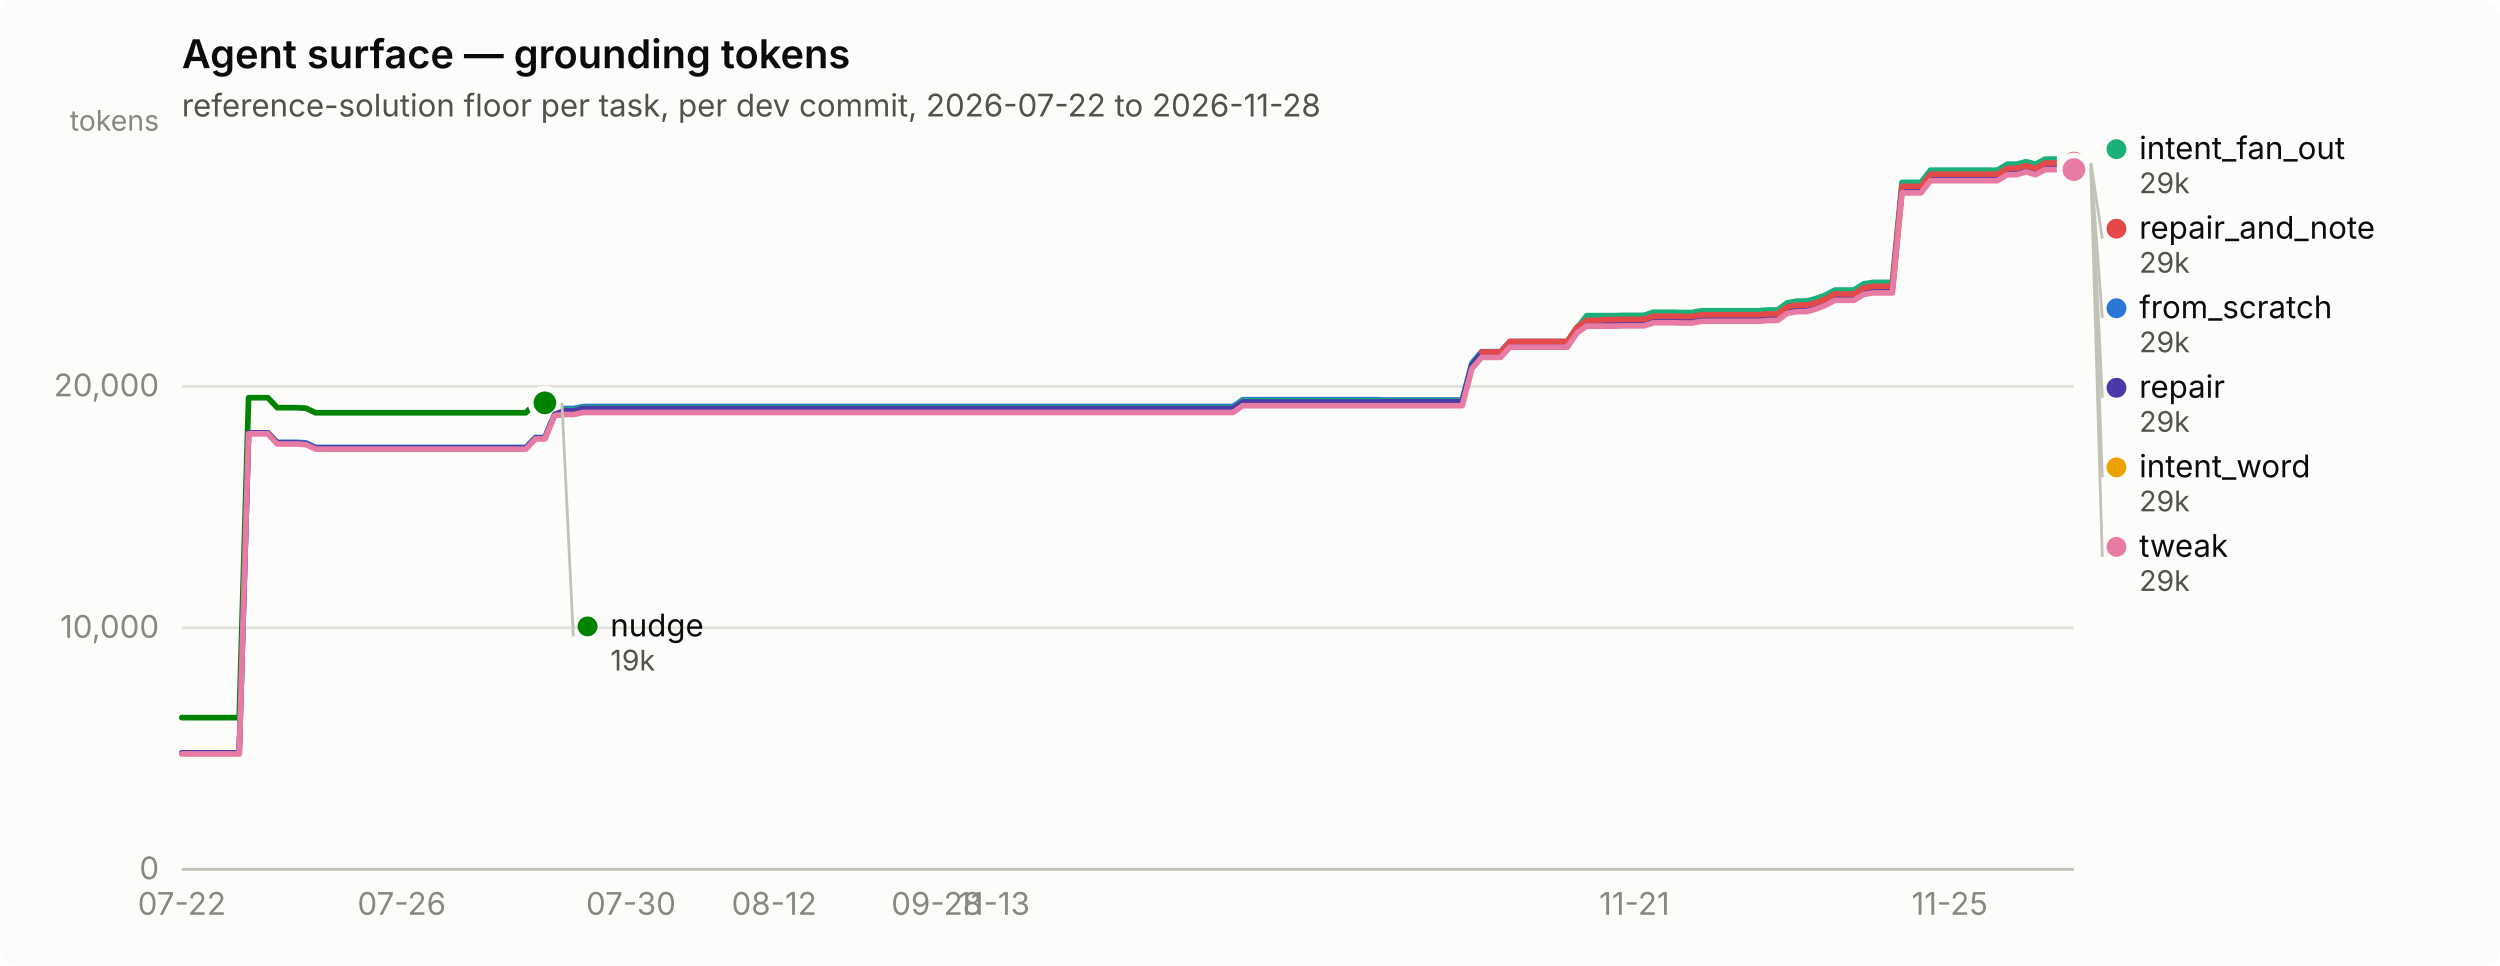
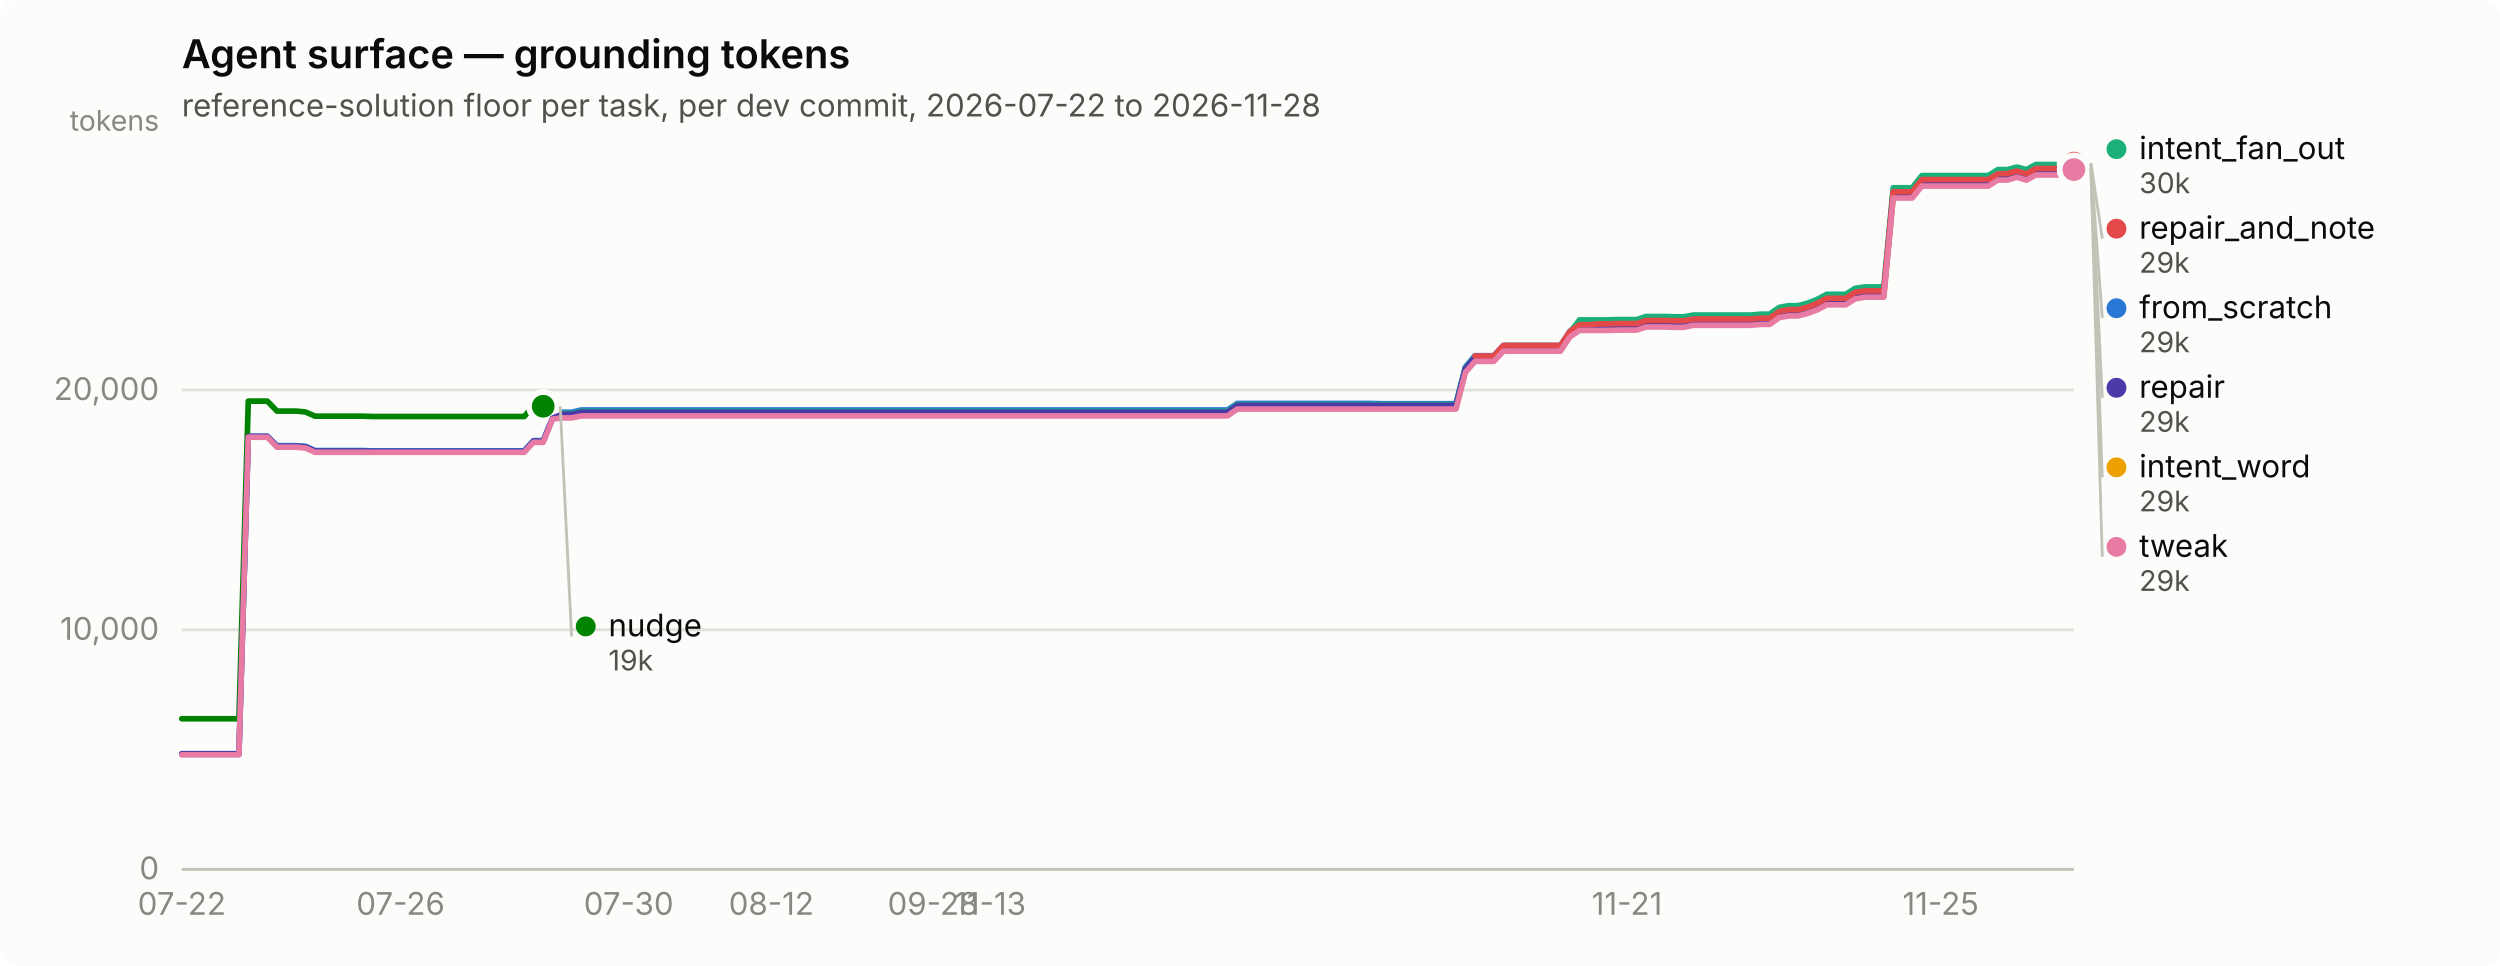
<svg xmlns="http://www.w3.org/2000/svg" width="880" height="340" viewBox="0 0 880 340" role="img" aria-label="Agent surface — grounding tokens">
  <rect width="880" height="340" rx="6" fill="#fcfcfb" />
  <text x="64" y="24" font-family="system-ui, -apple-system, &quot;Segoe UI&quot;, sans-serif" font-size="14" font-weight="600" fill="#0b0b0b">Agent surface — grounding tokens</text>
  <text x="64" y="41" font-family="system-ui, -apple-system, &quot;Segoe UI&quot;, sans-serif" font-size="11" fill="#52514e">reference-solution floor per task, per dev commit, 2026-07-22 to 2026-11-28</text>
  <line x1="64" y1="306.0" x2="730" y2="306.0" stroke="#e1e0d9" stroke-width="1" />
  <text x="56" y="309.5" text-anchor="end" font-family="system-ui, -apple-system, &quot;Segoe UI&quot;, sans-serif" font-size="11" style="font-variant-numeric: tabular-nums" fill="#898781">0</text>
-   <line x1="64" y1="221.0" x2="730" y2="221.0" stroke="#e1e0d9" stroke-width="1" />
-   <text x="56" y="224.5" text-anchor="end" font-family="system-ui, -apple-system, &quot;Segoe UI&quot;, sans-serif" font-size="11" style="font-variant-numeric: tabular-nums" fill="#898781">10,000</text>
-   <line x1="64" y1="136.0" x2="730" y2="136.0" stroke="#e1e0d9" stroke-width="1" />
-   <text x="56" y="139.5" text-anchor="end" font-family="system-ui, -apple-system, &quot;Segoe UI&quot;, sans-serif" font-size="11" style="font-variant-numeric: tabular-nums" fill="#898781">20,000</text>
+   <line x1="64" y1="221.7" x2="730" y2="221.7" stroke="#e1e0d9" stroke-width="1" />
+   <text x="56" y="225.2" text-anchor="end" font-family="system-ui, -apple-system, &quot;Segoe UI&quot;, sans-serif" font-size="11" style="font-variant-numeric: tabular-nums" fill="#898781">10,000</text>
+   <line x1="64" y1="137.3" x2="730" y2="137.3" stroke="#e1e0d9" stroke-width="1" />
+   <text x="56" y="140.8" text-anchor="end" font-family="system-ui, -apple-system, &quot;Segoe UI&quot;, sans-serif" font-size="11" style="font-variant-numeric: tabular-nums" fill="#898781">20,000</text>
  <text x="56" y="46" text-anchor="end" font-family="system-ui, -apple-system, &quot;Segoe UI&quot;, sans-serif" font-size="10" fill="#898781">tokens</text>
  <line x1="64" y1="306" x2="730" y2="306" stroke="#c3c2b7" stroke-width="1" />
  <text x="64.0" y="322" text-anchor="middle" font-family="system-ui, -apple-system, &quot;Segoe UI&quot;, sans-serif" font-size="11" style="font-variant-numeric: tabular-nums" fill="#898781">07-22</text>
-   <text x="141.4" y="322" text-anchor="middle" font-family="system-ui, -apple-system, &quot;Segoe UI&quot;, sans-serif" font-size="11" style="font-variant-numeric: tabular-nums" fill="#898781">07-26</text>
-   <text x="222.1" y="322" text-anchor="middle" font-family="system-ui, -apple-system, &quot;Segoe UI&quot;, sans-serif" font-size="11" style="font-variant-numeric: tabular-nums" fill="#898781">07-30</text>
-   <text x="272.5" y="322" text-anchor="middle" font-family="system-ui, -apple-system, &quot;Segoe UI&quot;, sans-serif" font-size="11" style="font-variant-numeric: tabular-nums" fill="#898781">08-12</text>
-   <text x="329.7" y="322" text-anchor="middle" font-family="system-ui, -apple-system, &quot;Segoe UI&quot;, sans-serif" font-size="11" style="font-variant-numeric: tabular-nums" fill="#898781">09-28</text>
-   <text x="349.9" y="322" text-anchor="middle" font-family="system-ui, -apple-system, &quot;Segoe UI&quot;, sans-serif" font-size="11" style="font-variant-numeric: tabular-nums" fill="#898781">11-13</text>
-   <text x="575.3" y="322" text-anchor="middle" font-family="system-ui, -apple-system, &quot;Segoe UI&quot;, sans-serif" font-size="11" style="font-variant-numeric: tabular-nums" fill="#898781">11-21</text>
-   <text x="686.3" y="322" text-anchor="middle" font-family="system-ui, -apple-system, &quot;Segoe UI&quot;, sans-serif" font-size="11" style="font-variant-numeric: tabular-nums" fill="#898781">11-25</text>
-   <path d="M64.0,265.1 L67.4,265.1 L70.7,265.1 L74.1,265.1 L77.5,265.1 L80.8,265.1 L84.2,265.1 L87.5,152.4 L90.9,152.4 L94.3,152.4 L97.6,155.7 L101.0,155.7 L104.4,155.7 L107.7,155.9 L111.1,157.5 L114.5,157.5 L117.8,157.5 L121.2,157.5 L124.5,157.5 L127.9,157.5 L131.3,157.5 L134.6,157.5 L138.0,157.5 L141.4,157.5 L144.7,157.5 L148.1,157.5 L151.5,157.5 L154.8,157.5 L158.2,157.5 L161.5,157.5 L164.9,157.5 L168.3,157.5 L171.6,157.5 L175.0,157.5 L178.4,157.5 L181.7,157.5 L185.1,157.5 L188.5,154.0 L191.8,154.0 L195.2,145.7 L198.5,143.8 L201.9,143.8 L205.3,143.1 L208.6,143.1 L212.0,143.1 L215.4,143.1 L218.7,143.1 L222.1,143.1 L225.5,143.1 L228.8,143.1 L232.2,143.1 L235.5,143.1 L238.9,143.1 L242.3,143.1 L245.6,143.1 L249.0,143.1 L252.4,143.1 L255.7,143.1 L259.1,143.1 L262.5,143.1 L265.8,143.1 L269.2,143.1 L272.5,143.1 L275.9,143.1 L279.3,143.1 L282.6,143.1 L286.0,143.1 L289.4,143.1 L292.7,143.1 L296.1,143.1 L299.5,143.1 L302.8,143.1 L306.2,143.1 L309.5,143.1 L312.9,143.1 L316.3,143.1 L319.6,143.1 L323.0,143.1 L326.4,143.1 L329.7,143.1 L333.1,143.1 L336.5,143.1 L339.8,143.1 L343.2,143.1 L346.5,143.1 L349.9,143.1 L353.3,143.1 L356.6,143.1 L360.0,143.1 L363.4,143.1 L366.7,143.1 L370.1,143.1 L373.5,143.1 L376.8,143.1 L380.2,143.1 L383.5,143.1 L386.9,143.1 L390.3,143.1 L393.6,143.1 L397.0,143.1 L400.4,143.1 L403.7,143.1 L407.1,143.1 L410.5,143.1 L413.8,143.1 L417.2,143.1 L420.5,143.1 L423.9,143.1 L427.3,143.1 L430.6,143.1 L434.0,143.1 L437.4,140.7 L440.7,140.7 L444.1,140.7 L447.5,140.7 L450.8,140.7 L454.2,140.7 L457.5,140.7 L460.9,140.7 L464.3,140.7 L467.6,140.7 L471.0,140.7 L474.4,140.7 L477.7,140.7 L481.1,140.7 L484.5,140.7 L487.8,140.8 L491.2,140.8 L494.5,140.8 L497.9,140.8 L501.3,140.8 L504.6,140.8 L508.0,140.8 L511.4,140.8 L514.7,140.8 L518.1,127.8 L521.5,123.8 L524.8,123.8 L528.2,123.8 L531.5,120.2 L534.9,120.2 L538.3,120.2 L541.6,120.2 L545.0,120.2 L548.4,120.2 L551.7,120.2 L555.1,115.2 L558.5,112.9 L561.8,112.9 L565.2,112.9 L568.5,112.9 L571.9,112.9 L575.3,112.9 L578.6,112.9 L582.0,111.8 L585.4,111.8 L588.7,111.8 L592.1,111.9 L595.5,111.9 L598.8,111.2 L602.2,111.2 L605.5,111.2 L608.9,111.2 L612.3,111.2 L615.6,111.2 L619.0,111.2 L622.4,110.9 L625.7,110.9 L629.1,108.5 L632.5,107.9 L635.8,107.9 L639.2,107.0 L642.5,105.7 L645.9,103.9 L649.3,103.9 L652.6,103.9 L656.0,101.8 L659.4,101.2 L662.7,101.2 L666.1,101.2 L669.5,66.1 L672.8,66.1 L676.2,66.1 L679.5,61.8 L682.9,61.8 L686.3,61.8 L689.6,61.8 L693.0,61.8 L696.4,61.8 L699.7,61.8 L703.1,61.8 L706.5,59.7 L709.8,59.7 L713.2,58.7 L716.5,59.7 L719.9,57.9 L723.3,57.9 L726.6,57.9 L730.0,57.9" fill="none" stroke="#2a78d6" stroke-width="2" stroke-linejoin="round" stroke-linecap="round" />
-   <circle cx="730.0" cy="57.9" r="6" fill="#fcfcfb" />
-   <circle cx="730.0" cy="57.9" r="4" fill="#2a78d6" />
-   <path d="M195.2,144.3 L198.5,144.3 L201.9,144.3 L205.3,143.5 L208.6,143.5 L212.0,143.5 L215.4,143.5 L218.7,143.5 L222.1,143.5 L225.5,143.5 L228.8,143.5 L232.2,143.5 L235.5,143.5 L238.9,143.5 L242.3,143.5 L245.6,143.5 L249.0,143.5 L252.4,143.5 L255.7,143.5 L259.1,143.5 L262.5,143.5 L265.8,143.5 L269.2,143.5 L272.5,143.5 L275.9,143.5 L279.3,143.5 L282.6,143.5 L286.0,143.5 L289.4,143.5 L292.7,143.5 L296.1,143.5 L299.5,143.5 L302.8,143.5 L306.2,143.5 L309.5,143.5 L312.9,143.5 L316.3,143.5 L319.6,143.5 L323.0,143.5 L326.4,143.5 L329.7,143.5 L333.1,143.5 L336.5,143.5 L339.8,143.5 L343.2,143.5 L346.5,143.5 L349.9,143.5 L353.3,143.5 L356.6,143.5 L360.0,143.5 L363.4,143.5 L366.7,143.5 L370.1,143.5 L373.5,143.5 L376.8,143.5 L380.2,143.5 L383.5,143.5 L386.9,143.5 L390.3,143.5 L393.6,143.5 L397.0,143.5 L400.4,143.5 L403.7,143.5 L407.1,143.5 L410.5,143.5 L413.8,143.5 L417.2,143.5 L420.5,143.5 L423.9,143.5 L427.3,143.5 L430.6,143.5 L434.0,143.5 L437.4,141.1 L440.7,141.1 L444.1,141.1 L447.5,141.1 L450.8,141.1 L454.2,141.1 L457.5,141.1 L460.9,141.1 L464.3,141.1 L467.6,141.1 L471.0,141.1 L474.4,141.1 L477.7,141.1 L481.1,141.1 L484.5,141.1 L487.8,141.1 L491.2,141.1 L494.5,141.1 L497.9,141.1 L501.3,141.1 L504.6,141.1 L508.0,141.1 L511.4,141.1 L514.7,141.1 L518.1,128.2 L521.5,124.2 L524.8,124.2 L528.2,124.2 L531.5,120.5 L534.9,120.5 L538.3,120.5 L541.6,120.5 L545.0,120.5 L548.4,120.5 L551.7,120.5 L555.1,115.5 L558.5,111.1 L561.8,111.1 L565.2,111.1 L568.5,111.1 L571.9,111.0 L575.3,111.0 L578.6,111.0 L582.0,109.9 L585.4,109.9 L588.7,109.9 L592.1,110.0 L595.5,110.0 L598.8,109.4 L602.2,109.4 L605.5,109.4 L608.9,109.4 L612.3,109.4 L615.6,109.4 L619.0,109.4 L622.4,109.1 L625.7,109.1 L629.1,106.6 L632.5,106.0 L635.8,106.0 L639.2,105.1 L642.5,103.9 L645.9,102.1 L649.3,102.1 L652.6,102.1 L656.0,99.9 L659.4,99.4 L662.7,99.4 L666.1,99.4 L669.5,64.2 L672.8,64.2 L676.2,64.2 L679.5,59.9 L682.9,59.9 L686.3,59.9 L689.6,59.9 L693.0,59.9 L696.4,59.9 L699.7,59.9 L703.1,59.9 L706.5,57.8 L709.8,57.8 L713.2,56.9 L716.5,57.8 L719.9,56.0 L723.3,56.0 L726.6,56.0 L730.0,56.0" fill="none" stroke="#1baf7a" stroke-width="2" stroke-linejoin="round" stroke-linecap="round" />
+   <text x="141.0" y="322" text-anchor="middle" font-family="system-ui, -apple-system, &quot;Segoe UI&quot;, sans-serif" font-size="11" style="font-variant-numeric: tabular-nums" fill="#898781">07-26</text>
+   <text x="221.3" y="322" text-anchor="middle" font-family="system-ui, -apple-system, &quot;Segoe UI&quot;, sans-serif" font-size="11" style="font-variant-numeric: tabular-nums" fill="#898781">07-30</text>
+   <text x="271.5" y="322" text-anchor="middle" font-family="system-ui, -apple-system, &quot;Segoe UI&quot;, sans-serif" font-size="11" style="font-variant-numeric: tabular-nums" fill="#898781">08-12</text>
+   <text x="328.4" y="322" text-anchor="middle" font-family="system-ui, -apple-system, &quot;Segoe UI&quot;, sans-serif" font-size="11" style="font-variant-numeric: tabular-nums" fill="#898781">09-28</text>
+   <text x="348.5" y="322" text-anchor="middle" font-family="system-ui, -apple-system, &quot;Segoe UI&quot;, sans-serif" font-size="11" style="font-variant-numeric: tabular-nums" fill="#898781">11-13</text>
+   <text x="572.7" y="322" text-anchor="middle" font-family="system-ui, -apple-system, &quot;Segoe UI&quot;, sans-serif" font-size="11" style="font-variant-numeric: tabular-nums" fill="#898781">11-21</text>
+   <text x="683.1" y="322" text-anchor="middle" font-family="system-ui, -apple-system, &quot;Segoe UI&quot;, sans-serif" font-size="11" style="font-variant-numeric: tabular-nums" fill="#898781">11-25</text>
+   <path d="M64.0,265.4 L67.3,265.4 L70.7,265.4 L74.0,265.4 L77.4,265.4 L80.7,265.4 L84.1,265.4 L87.4,153.6 L90.8,153.6 L94.1,153.6 L97.5,156.9 L100.8,156.9 L104.2,156.9 L107.5,157.1 L110.9,158.6 L114.2,158.6 L117.5,158.6 L120.9,158.6 L124.2,158.6 L127.6,158.6 L130.9,158.7 L134.3,158.7 L137.6,158.7 L141.0,158.7 L144.3,158.7 L147.7,158.7 L151.0,158.7 L154.4,158.7 L157.7,158.7 L161.1,158.7 L164.4,158.7 L167.7,158.7 L171.1,158.7 L174.4,158.7 L177.8,158.7 L181.1,158.7 L184.5,158.7 L187.8,155.1 L191.2,155.1 L194.5,147.0 L197.9,145.1 L201.2,145.1 L204.6,144.3 L207.9,144.3 L211.3,144.3 L214.6,144.3 L217.9,144.3 L221.3,144.3 L224.6,144.3 L228.0,144.3 L231.3,144.3 L234.7,144.3 L238.0,144.3 L241.4,144.3 L244.7,144.3 L248.1,144.3 L251.4,144.3 L254.8,144.3 L258.1,144.3 L261.5,144.3 L264.8,144.3 L268.2,144.3 L271.5,144.3 L274.8,144.3 L278.2,144.3 L281.5,144.3 L284.9,144.3 L288.2,144.3 L291.6,144.3 L294.9,144.3 L298.3,144.3 L301.6,144.3 L305.0,144.3 L308.3,144.3 L311.7,144.3 L315.0,144.3 L318.4,144.3 L321.7,144.3 L325.0,144.3 L328.4,144.3 L331.7,144.3 L335.1,144.3 L338.4,144.3 L341.8,144.3 L345.1,144.3 L348.5,144.3 L351.8,144.3 L355.2,144.3 L358.5,144.3 L361.9,144.3 L365.2,144.3 L368.6,144.3 L371.9,144.3 L375.2,144.3 L378.6,144.3 L381.9,144.3 L385.3,144.3 L388.6,144.3 L392.0,144.3 L395.3,144.3 L398.7,144.3 L402.0,144.3 L405.4,144.3 L408.7,144.3 L412.1,144.3 L415.4,144.3 L418.8,144.3 L422.1,144.3 L425.4,144.3 L428.8,144.3 L432.1,144.3 L435.5,142.0 L438.8,142.0 L442.2,142.0 L445.5,142.0 L448.9,142.0 L452.2,142.0 L455.6,142.0 L458.9,142.0 L462.3,142.0 L465.6,142.0 L469.0,142.0 L472.3,142.0 L475.6,142.0 L479.0,142.0 L482.3,142.0 L485.7,142.1 L489.0,142.1 L492.4,142.1 L495.7,142.1 L499.1,142.1 L502.4,142.1 L505.8,142.1 L509.1,142.1 L512.5,142.1 L515.8,129.2 L519.2,125.2 L522.5,125.2 L525.8,125.2 L529.2,121.6 L532.5,121.6 L535.9,121.6 L539.2,121.6 L542.6,121.6 L545.9,121.6 L549.3,121.6 L552.6,116.6 L556.0,114.4 L559.3,114.4 L562.7,114.4 L566.0,114.4 L569.4,114.3 L572.7,114.3 L576.1,114.3 L579.4,113.3 L582.7,113.3 L586.1,113.3 L589.4,113.4 L592.8,113.4 L596.1,112.7 L599.5,112.7 L602.8,112.7 L606.2,112.7 L609.5,112.7 L612.9,112.7 L616.2,112.7 L619.6,112.4 L622.9,112.4 L626.3,110.0 L629.6,109.4 L632.9,109.4 L636.3,108.5 L639.6,107.3 L643.0,105.5 L646.3,105.5 L649.7,105.5 L653.0,103.3 L656.4,102.8 L659.7,102.8 L663.1,102.8 L666.4,67.9 L669.8,67.9 L673.1,67.9 L676.5,63.6 L679.8,63.6 L683.1,63.6 L686.5,63.6 L689.8,63.6 L693.2,63.6 L696.5,63.6 L699.9,63.6 L703.2,61.6 L706.6,61.6 L709.9,60.6 L713.3,61.6 L716.6,59.8 L720.0,59.8 L723.3,59.8 L726.7,59.8 L730.0,57.8" fill="none" stroke="#2a78d6" stroke-width="2" stroke-linejoin="round" stroke-linecap="round" />
+   <circle cx="730.0" cy="57.8" r="6" fill="#fcfcfb" />
+   <circle cx="730.0" cy="57.8" r="4" fill="#2a78d6" />
+   <path d="M194.5,145.5 L197.9,145.5 L201.2,145.5 L204.6,144.8 L207.9,144.8 L211.3,144.8 L214.6,144.8 L217.9,144.8 L221.3,144.8 L224.6,144.8 L228.0,144.8 L231.3,144.8 L234.7,144.8 L238.0,144.8 L241.4,144.8 L244.7,144.8 L248.1,144.8 L251.4,144.8 L254.8,144.8 L258.1,144.8 L261.5,144.8 L264.8,144.8 L268.2,144.8 L271.5,144.8 L274.8,144.8 L278.2,144.8 L281.5,144.8 L284.9,144.8 L288.2,144.8 L291.6,144.8 L294.9,144.8 L298.3,144.8 L301.6,144.8 L305.0,144.8 L308.3,144.8 L311.7,144.8 L315.0,144.8 L318.4,144.8 L321.7,144.8 L325.0,144.8 L328.4,144.8 L331.7,144.8 L335.1,144.8 L338.4,144.8 L341.8,144.8 L345.1,144.8 L348.5,144.8 L351.8,144.8 L355.2,144.8 L358.5,144.8 L361.9,144.8 L365.2,144.8 L368.6,144.8 L371.9,144.8 L375.2,144.8 L378.6,144.8 L381.9,144.8 L385.3,144.8 L388.6,144.8 L392.0,144.8 L395.3,144.8 L398.7,144.8 L402.0,144.8 L405.4,144.8 L408.7,144.8 L412.1,144.8 L415.4,144.8 L418.8,144.8 L422.1,144.8 L425.4,144.8 L428.8,144.8 L432.1,144.8 L435.5,142.4 L438.8,142.4 L442.2,142.4 L445.5,142.4 L448.9,142.4 L452.2,142.4 L455.6,142.4 L458.9,142.4 L462.3,142.4 L465.6,142.4 L469.0,142.4 L472.3,142.4 L475.6,142.4 L479.0,142.4 L482.3,142.4 L485.7,142.4 L489.0,142.4 L492.4,142.4 L495.7,142.4 L499.1,142.4 L502.4,142.4 L505.8,142.4 L509.1,142.4 L512.5,142.4 L515.8,129.5 L519.2,125.6 L522.5,125.6 L525.8,125.6 L529.2,121.9 L532.5,121.9 L535.9,121.9 L539.2,121.9 L542.6,121.9 L545.9,121.9 L549.3,121.9 L552.6,117.0 L556.0,112.6 L559.3,112.6 L562.7,112.6 L566.0,112.6 L569.4,112.5 L572.7,112.5 L576.1,112.5 L579.4,111.4 L582.7,111.4 L586.1,111.4 L589.4,111.5 L592.8,111.5 L596.1,110.9 L599.5,110.9 L602.8,110.9 L606.2,110.9 L609.5,110.9 L612.9,110.9 L616.2,110.9 L619.6,110.6 L622.9,110.6 L626.3,108.2 L629.6,107.6 L632.9,107.6 L636.3,106.7 L639.6,105.4 L643.0,103.6 L646.3,103.6 L649.7,103.6 L653.0,101.5 L656.4,101.0 L659.7,101.0 L663.1,101.0 L666.4,66.1 L669.8,66.1 L673.1,66.1 L676.5,61.8 L679.8,61.8 L683.1,61.8 L686.5,61.8 L689.8,61.8 L693.2,61.8 L696.5,61.8 L699.9,61.8 L703.2,59.7 L706.6,59.7 L709.9,58.8 L713.3,59.7 L716.6,57.9 L720.0,57.9 L723.3,57.9 L726.7,57.9 L730.0,56.0" fill="none" stroke="#1baf7a" stroke-width="2" stroke-linejoin="round" stroke-linecap="round" />
  <circle cx="730.0" cy="56.0" r="6" fill="#fcfcfb" />
  <circle cx="730.0" cy="56.0" r="4" fill="#1baf7a" />
-   <path d="M195.2,145.4 L198.5,145.4 L201.9,145.4 L205.3,144.7 L208.6,144.7 L212.0,144.7 L215.4,144.7 L218.7,144.7 L222.1,144.7 L225.5,144.7 L228.8,144.7 L232.2,144.7 L235.5,144.7 L238.9,144.7 L242.3,144.7 L245.6,144.7 L249.0,144.7 L252.4,144.7 L255.7,144.7 L259.1,144.7 L262.5,144.7 L265.8,144.7 L269.2,144.7 L272.5,144.7 L275.9,144.7 L279.3,144.7 L282.6,144.7 L286.0,144.7 L289.4,144.7 L292.7,144.7 L296.1,144.7 L299.5,144.7 L302.8,144.7 L306.2,144.7 L309.5,144.7 L312.9,144.7 L316.3,144.7 L319.6,144.7 L323.0,144.7 L326.4,144.7 L329.7,144.7 L333.1,144.7 L336.5,144.7 L339.8,144.7 L343.2,144.7 L346.5,144.7 L349.9,144.7 L353.3,144.7 L356.6,144.7 L360.0,144.7 L363.4,144.7 L366.7,144.7 L370.1,144.7 L373.5,144.7 L376.8,144.7 L380.2,144.7 L383.5,144.7 L386.9,144.7 L390.3,144.7 L393.6,144.7 L397.0,144.7 L400.4,144.7 L403.7,144.7 L407.1,144.7 L410.5,144.7 L413.8,144.7 L417.2,144.7 L420.5,144.7 L423.9,144.7 L427.3,144.7 L430.6,144.7 L434.0,144.7 L437.4,142.3 L440.7,142.3 L444.1,142.3 L447.5,142.3 L450.8,142.3 L454.2,142.3 L457.5,142.3 L460.9,142.3 L464.3,142.3 L467.6,142.3 L471.0,142.3 L474.4,142.3 L477.7,142.3 L481.1,142.3 L484.5,142.3 L487.8,142.3 L491.2,142.3 L494.5,142.3 L497.9,142.3 L501.3,142.3 L504.6,142.3 L508.0,142.3 L511.4,142.3 L514.7,142.3 L518.1,129.3 L521.5,125.4 L524.8,125.4 L528.2,125.4 L531.5,121.7 L534.9,121.7 L538.3,121.7 L541.6,121.7 L545.0,121.7 L548.4,121.7 L551.7,121.7 L555.1,116.7 L558.5,114.3 L561.8,114.3 L565.2,114.3 L568.5,114.3 L571.9,114.3 L575.3,114.3 L578.6,114.3 L582.0,113.2 L585.4,113.2 L588.7,113.2 L592.1,113.3 L595.5,113.3 L598.8,112.6 L602.2,112.6 L605.5,112.6 L608.9,112.6 L612.3,112.6 L615.6,112.6 L619.0,112.6 L622.4,112.3 L625.7,112.3 L629.1,109.9 L632.5,109.3 L635.8,109.3 L639.2,108.4 L642.5,107.1 L645.9,105.3 L649.3,105.3 L652.6,105.3 L656.0,103.2 L659.4,102.6 L662.7,102.6 L666.1,102.6 L669.5,67.5 L672.8,67.5 L676.2,67.5 L679.5,63.2 L682.9,63.2 L686.3,63.2 L689.6,63.2 L693.0,63.2 L696.4,63.2 L699.7,63.2 L703.1,63.2 L706.5,61.1 L709.8,61.1 L713.2,60.1 L716.5,61.1 L719.9,59.3 L723.3,59.3 L726.6,59.3 L730.0,59.3" fill="none" stroke="#eda100" stroke-width="2" stroke-linejoin="round" stroke-linecap="round" />
-   <circle cx="730.0" cy="59.3" r="6" fill="#fcfcfb" />
-   <circle cx="730.0" cy="59.3" r="4" fill="#eda100" />
-   <path d="M64.0,252.6 L67.4,252.6 L70.7,252.6 L74.1,252.6 L77.5,252.6 L80.8,252.6 L84.2,252.6 L87.5,140.0 L90.9,140.0 L94.3,140.0 L97.6,143.5 L101.0,143.5 L104.4,143.5 L107.7,143.7 L111.1,145.3 L114.5,145.3 L117.8,145.3 L121.2,145.3 L124.5,145.3 L127.9,145.3 L131.3,145.3 L134.6,145.3 L138.0,145.3 L141.4,145.3 L144.7,145.3 L148.1,145.3 L151.5,145.3 L154.8,145.3 L158.2,145.3 L161.5,145.3 L164.9,145.3 L168.3,145.3 L171.6,145.3 L175.0,145.3 L178.4,145.3 L181.7,145.3 L185.1,145.3 L188.5,141.8 L191.8,141.8" fill="none" stroke="#008300" stroke-width="2" stroke-linejoin="round" stroke-linecap="round" />
-   <circle cx="191.8" cy="141.8" r="6" fill="#fcfcfb" />
-   <circle cx="191.8" cy="141.8" r="4" fill="#008300" />
-   <path d="M64.0,265.0 L67.4,265.0 L70.7,265.0 L74.1,265.0 L77.5,265.0 L80.8,265.0 L84.2,265.0 L87.5,152.4 L90.9,152.4 L94.3,152.4 L97.6,155.9 L101.0,155.9 L104.4,155.9 L107.7,156.2 L111.1,157.7 L114.5,157.7 L117.8,157.7 L121.2,157.7 L124.5,157.7 L127.9,157.7 L131.3,157.7 L134.6,157.7 L138.0,157.7 L141.4,157.7 L144.7,157.7 L148.1,157.7 L151.5,157.7 L154.8,157.7 L158.2,157.7 L161.5,157.7 L164.9,157.7 L168.3,157.7 L171.6,157.7 L175.0,157.7 L178.4,157.7 L181.7,157.7 L185.1,157.7 L188.5,154.2 L191.8,154.2 L195.2,145.9 L198.5,144.6 L201.9,144.6 L205.3,143.8 L208.6,143.8 L212.0,143.8 L215.4,143.8 L218.7,143.8 L222.1,143.8 L225.5,143.8 L228.8,143.8 L232.2,143.8 L235.5,143.8 L238.9,143.8 L242.3,143.8 L245.6,143.8 L249.0,143.8 L252.4,143.8 L255.7,143.8 L259.1,143.8 L262.5,143.8 L265.8,143.8 L269.2,143.8 L272.5,143.8 L275.9,143.8 L279.3,143.8 L282.6,143.8 L286.0,143.8 L289.4,143.8 L292.7,143.8 L296.1,143.8 L299.5,143.8 L302.8,143.8 L306.2,143.8 L309.5,143.8 L312.9,143.8 L316.3,143.8 L319.6,143.8 L323.0,143.8 L326.4,143.8 L329.7,143.8 L333.1,143.8 L336.5,143.8 L339.8,143.8 L343.2,143.8 L346.5,143.8 L349.9,143.8 L353.3,143.8 L356.6,143.8 L360.0,143.8 L363.4,143.8 L366.7,143.8 L370.1,143.8 L373.5,143.8 L376.8,143.8 L380.2,143.8 L383.5,143.8 L386.9,143.8 L390.3,143.8 L393.6,143.8 L397.0,143.8 L400.4,143.8 L403.7,143.8 L407.1,143.8 L410.5,143.8 L413.8,143.8 L417.2,143.8 L420.5,143.8 L423.9,143.8 L427.3,143.8 L430.6,143.8 L434.0,143.8 L437.4,141.5 L440.7,141.5 L444.1,141.5 L447.5,141.5 L450.8,141.5 L454.2,141.5 L457.5,141.5 L460.9,141.5 L464.3,141.5 L467.6,141.5 L471.0,141.5 L474.4,141.5 L477.7,141.5 L481.1,141.5 L484.5,141.5 L487.8,141.4 L491.2,141.4 L494.5,141.4 L497.9,141.4 L501.3,141.4 L504.6,141.4 L508.0,141.4 L511.4,141.4 L514.7,141.4 L518.1,128.5 L521.5,124.4 L524.8,124.4 L528.2,124.4 L531.5,120.8 L534.9,120.8 L538.3,120.8 L541.6,120.8 L545.0,120.8 L548.4,120.8 L551.7,120.8 L555.1,115.8 L558.5,113.4 L561.8,113.4 L565.2,113.1 L568.5,113.1 L571.9,113.0 L575.3,113.0 L578.6,113.0 L582.0,111.9 L585.4,111.9 L588.7,111.9 L592.1,112.0 L595.5,112.0 L598.8,111.4 L602.2,111.4 L605.5,111.4 L608.9,111.4 L612.3,111.4 L615.6,111.4 L619.0,111.4 L622.4,111.1 L625.7,111.1 L629.1,108.7 L632.5,108.0 L635.8,108.0 L639.2,107.1 L642.5,105.9 L645.9,104.1 L649.3,104.1 L652.6,104.1 L656.0,101.9 L659.4,101.4 L662.7,101.4 L666.1,101.4 L669.5,66.3 L672.8,66.3 L676.2,66.2 L679.5,61.9 L682.9,61.9 L686.3,61.9 L689.6,61.9 L693.0,61.9 L696.4,61.9 L699.7,61.9 L703.1,61.9 L706.5,59.9 L709.8,59.9 L713.2,58.9 L716.5,59.9 L719.9,58.0 L723.3,58.0 L726.6,58.0 L730.0,58.0" fill="none" stroke="#4a3aa7" stroke-width="2" stroke-linejoin="round" stroke-linecap="round" />
+   <path d="M194.5,146.7 L197.9,146.7 L201.2,146.7 L204.6,145.9 L207.9,145.9 L211.3,145.9 L214.6,145.9 L217.9,145.9 L221.3,145.9 L224.6,145.9 L228.0,145.9 L231.3,145.9 L234.7,145.9 L238.0,145.9 L241.4,145.9 L244.7,145.9 L248.1,145.9 L251.4,145.9 L254.8,145.9 L258.1,145.9 L261.5,145.9 L264.8,145.9 L268.2,145.9 L271.5,145.9 L274.8,145.9 L278.2,145.9 L281.5,145.9 L284.9,145.9 L288.2,145.9 L291.6,145.9 L294.9,145.9 L298.3,145.9 L301.6,145.9 L305.0,145.9 L308.3,145.9 L311.7,145.9 L315.0,145.9 L318.4,145.9 L321.7,145.9 L325.0,145.9 L328.4,145.9 L331.7,145.9 L335.1,145.9 L338.4,145.9 L341.8,145.9 L345.1,145.9 L348.5,145.9 L351.8,145.9 L355.2,145.9 L358.5,145.9 L361.9,145.9 L365.2,145.9 L368.6,145.9 L371.9,145.9 L375.2,145.9 L378.6,145.9 L381.9,145.9 L385.3,145.9 L388.6,145.9 L392.0,145.9 L395.3,145.9 L398.7,145.9 L402.0,145.9 L405.4,145.9 L408.7,145.9 L412.1,145.9 L415.4,145.9 L418.8,145.9 L422.1,145.9 L425.4,145.9 L428.8,145.9 L432.1,145.9 L435.5,143.6 L438.8,143.6 L442.2,143.6 L445.5,143.6 L448.9,143.6 L452.2,143.6 L455.6,143.6 L458.9,143.6 L462.3,143.6 L465.6,143.6 L469.0,143.6 L472.3,143.6 L475.6,143.6 L479.0,143.6 L482.3,143.6 L485.7,143.6 L489.0,143.6 L492.4,143.6 L495.7,143.6 L499.1,143.6 L502.4,143.6 L505.8,143.6 L509.1,143.6 L512.5,143.6 L515.8,130.7 L519.2,126.8 L522.5,126.8 L525.8,126.8 L529.2,123.1 L532.5,123.1 L535.9,123.1 L539.2,123.1 L542.6,123.1 L545.9,123.1 L549.3,123.1 L552.6,118.2 L556.0,115.8 L559.3,115.8 L562.7,115.8 L566.0,115.8 L569.4,115.7 L572.7,115.7 L576.1,115.7 L579.4,114.6 L582.7,114.6 L586.1,114.6 L589.4,114.7 L592.8,114.7 L596.1,114.1 L599.5,114.1 L602.8,114.1 L606.2,114.1 L609.5,114.1 L612.9,114.1 L616.2,114.1 L619.6,113.8 L622.9,113.8 L626.3,111.4 L629.6,110.8 L632.9,110.8 L636.3,109.9 L639.6,108.6 L643.0,106.9 L646.3,106.9 L649.7,106.9 L653.0,104.7 L656.4,104.2 L659.7,104.2 L663.1,104.2 L666.4,69.3 L669.8,69.3 L673.1,69.3 L676.5,65.0 L679.8,65.0 L683.1,65.0 L686.5,65.0 L689.8,65.0 L693.2,65.0 L696.5,65.0 L699.9,65.0 L703.2,63.0 L706.6,63.0 L709.9,62.0 L713.3,63.0 L716.6,61.2 L720.0,61.2 L723.3,61.2 L726.7,61.2 L730.0,59.2" fill="none" stroke="#eda100" stroke-width="2" stroke-linejoin="round" stroke-linecap="round" />
+   <circle cx="730.0" cy="59.2" r="6" fill="#fcfcfb" />
+   <circle cx="730.0" cy="59.2" r="4" fill="#eda100" />
+   <path d="M64.0,253.0 L67.3,253.0 L70.7,253.0 L74.0,253.0 L77.4,253.0 L80.7,253.0 L84.1,253.0 L87.4,141.2 L90.8,141.2 L94.1,141.2 L97.5,144.7 L100.8,144.7 L104.2,144.7 L107.5,145.0 L110.9,146.5 L114.2,146.5 L117.5,146.5 L120.9,146.5 L124.2,146.5 L127.6,146.5 L130.9,146.6 L134.3,146.6 L137.6,146.6 L141.0,146.6 L144.3,146.6 L147.7,146.6 L151.0,146.6 L154.4,146.6 L157.7,146.6 L161.1,146.6 L164.4,146.6 L167.7,146.6 L171.1,146.6 L174.4,146.6 L177.8,146.6 L181.1,146.6 L184.5,146.6 L187.8,143.0 L191.2,143.0" fill="none" stroke="#008300" stroke-width="2" stroke-linejoin="round" stroke-linecap="round" />
+   <circle cx="191.2" cy="143.0" r="6" fill="#fcfcfb" />
+   <circle cx="191.2" cy="143.0" r="4" fill="#008300" />
+   <path d="M64.0,265.3 L67.3,265.3 L70.7,265.3 L74.0,265.3 L77.4,265.3 L80.7,265.3 L84.1,265.3 L87.4,153.6 L90.8,153.6 L94.1,153.6 L97.5,157.1 L100.8,157.1 L104.2,157.1 L107.5,157.3 L110.9,158.8 L114.2,158.8 L117.5,158.8 L120.9,158.8 L124.2,158.8 L127.6,158.8 L130.9,158.9 L134.3,158.9 L137.6,158.9 L141.0,158.9 L144.3,158.9 L147.7,158.9 L151.0,158.9 L154.4,158.9 L157.7,158.9 L161.1,158.9 L164.4,158.9 L167.7,158.9 L171.1,158.9 L174.4,158.9 L177.8,158.9 L181.1,158.9 L184.5,158.9 L187.8,155.3 L191.2,155.3 L194.5,147.2 L197.9,145.8 L201.2,145.8 L204.6,145.1 L207.9,145.1 L211.3,145.1 L214.6,145.1 L217.9,145.1 L221.3,145.1 L224.6,145.1 L228.0,145.1 L231.3,145.1 L234.7,145.1 L238.0,145.1 L241.4,145.1 L244.7,145.1 L248.1,145.1 L251.4,145.1 L254.8,145.1 L258.1,145.1 L261.5,145.1 L264.8,145.1 L268.2,145.1 L271.5,145.1 L274.8,145.1 L278.2,145.1 L281.5,145.1 L284.9,145.1 L288.2,145.1 L291.6,145.1 L294.9,145.1 L298.3,145.1 L301.6,145.1 L305.0,145.1 L308.3,145.1 L311.7,145.1 L315.0,145.1 L318.4,145.1 L321.7,145.1 L325.0,145.1 L328.4,145.1 L331.7,145.1 L335.1,145.1 L338.4,145.1 L341.8,145.1 L345.1,145.1 L348.5,145.1 L351.8,145.1 L355.2,145.1 L358.5,145.1 L361.9,145.1 L365.2,145.1 L368.6,145.1 L371.9,145.1 L375.2,145.1 L378.6,145.1 L381.9,145.1 L385.3,145.1 L388.6,145.1 L392.0,145.1 L395.3,145.1 L398.7,145.1 L402.0,145.1 L405.4,145.1 L408.7,145.1 L412.1,145.1 L415.4,145.1 L418.8,145.1 L422.1,145.1 L425.4,145.1 L428.8,145.1 L432.1,145.1 L435.5,142.7 L438.8,142.7 L442.2,142.7 L445.5,142.7 L448.9,142.7 L452.2,142.7 L455.6,142.7 L458.9,142.7 L462.3,142.7 L465.6,142.7 L469.0,142.7 L472.3,142.7 L475.6,142.7 L479.0,142.7 L482.3,142.7 L485.7,142.7 L489.0,142.7 L492.4,142.7 L495.7,142.7 L499.1,142.7 L502.4,142.7 L505.8,142.7 L509.1,142.7 L512.5,142.7 L515.8,129.8 L519.2,125.8 L522.5,125.8 L525.8,125.8 L529.2,122.2 L532.5,122.2 L535.9,122.2 L539.2,122.2 L542.6,122.2 L545.9,122.2 L549.3,122.2 L552.6,117.3 L556.0,114.9 L559.3,114.9 L562.7,114.6 L566.0,114.6 L569.4,114.5 L572.7,114.5 L576.1,114.5 L579.4,113.4 L582.7,113.4 L586.1,113.4 L589.4,113.5 L592.8,113.5 L596.1,112.9 L599.5,112.9 L602.8,112.9 L606.2,112.9 L609.5,112.9 L612.9,112.9 L616.2,112.9 L619.6,112.6 L622.9,112.6 L626.3,110.2 L629.6,109.6 L632.9,109.6 L636.3,108.7 L639.6,107.4 L643.0,105.7 L646.3,105.6 L649.7,105.6 L653.0,103.5 L656.4,103.0 L659.7,103.0 L663.1,103.0 L666.4,68.1 L669.8,68.1 L673.1,68.1 L676.5,63.8 L679.8,63.8 L683.1,63.8 L686.5,63.8 L689.8,63.8 L693.2,63.8 L696.5,63.8 L699.9,63.8 L703.2,61.8 L706.6,61.8 L709.9,60.8 L713.3,61.8 L716.6,59.9 L720.0,59.9 L723.3,59.9 L726.7,59.9 L730.0,58.0" fill="none" stroke="#4a3aa7" stroke-width="2" stroke-linejoin="round" stroke-linecap="round" />
  <circle cx="730.0" cy="58.0" r="6" fill="#fcfcfb" />
  <circle cx="730.0" cy="58.0" r="4" fill="#4a3aa7" />
-   <path d="M521.5,123.9 L524.8,123.9 L528.2,123.9 L531.5,120.2 L534.9,120.2 L538.3,120.2 L541.6,120.2 L545.0,120.2 L548.4,120.2 L551.7,120.2 L555.1,115.2 L558.5,112.8 L561.8,112.8 L565.2,112.5 L568.5,112.5 L571.9,112.4 L575.3,112.4 L578.6,112.4 L582.0,111.3 L585.4,111.3 L588.7,111.3 L592.1,111.4 L595.5,111.4 L598.8,110.8 L602.2,110.8 L605.5,110.8 L608.9,110.8 L612.3,110.8 L615.6,110.8 L619.0,110.8 L622.4,110.5 L625.7,110.5 L629.1,108.0 L632.5,107.4 L635.8,107.4 L639.2,106.6 L642.5,105.3 L645.9,103.4 L649.3,103.5 L652.6,103.5 L656.0,101.3 L659.4,100.8 L662.7,100.8 L666.1,100.8 L669.5,65.6 L672.8,65.6 L676.2,65.6 L679.5,61.3 L682.9,61.3 L686.3,61.3 L689.6,61.3 L693.0,61.3 L696.4,61.3 L699.7,61.3 L703.1,61.3 L706.5,59.3 L709.8,59.2 L713.2,58.3 L716.5,59.3 L719.9,57.4 L723.3,57.4 L726.6,57.4 L730.0,57.4" fill="none" stroke="#e34948" stroke-width="2" stroke-linejoin="round" stroke-linecap="round" />
+   <path d="M519.2,125.3 L522.5,125.3 L525.8,125.3 L529.2,121.6 L532.5,121.6 L535.9,121.6 L539.2,121.6 L542.6,121.6 L545.9,121.6 L549.3,121.6 L552.6,116.7 L556.0,114.3 L559.3,114.3 L562.7,114.0 L566.0,114.0 L569.4,113.9 L572.7,113.9 L576.1,113.9 L579.4,112.8 L582.7,112.8 L586.1,112.8 L589.4,112.9 L592.8,112.9 L596.1,112.3 L599.5,112.3 L602.8,112.3 L606.2,112.3 L609.5,112.3 L612.9,112.3 L616.2,112.3 L619.6,112.0 L622.9,112.0 L626.3,109.6 L629.6,109.0 L632.9,109.0 L636.3,108.1 L639.6,106.8 L643.0,105.0 L646.3,105.0 L649.7,105.0 L653.0,102.9 L656.4,102.4 L659.7,102.4 L663.1,102.4 L666.4,67.5 L669.8,67.5 L673.1,67.5 L676.5,63.2 L679.8,63.2 L683.1,63.2 L686.5,63.2 L689.8,63.2 L693.2,63.2 L696.5,63.2 L699.9,63.2 L703.2,61.2 L706.6,61.1 L709.9,60.2 L713.3,61.2 L716.6,59.3 L720.0,59.3 L723.3,59.3 L726.7,59.3 L730.0,57.4" fill="none" stroke="#e34948" stroke-width="2" stroke-linejoin="round" stroke-linecap="round" />
  <circle cx="730.0" cy="57.4" r="6" fill="#fcfcfb" />
  <circle cx="730.0" cy="57.4" r="4" fill="#e34948" />
-   <path d="M64.0,265.4 L67.4,265.4 L70.7,265.4 L74.1,265.4 L77.5,265.4 L80.8,265.4 L84.2,265.4 L87.5,152.7 L90.9,152.7 L94.3,152.7 L97.6,156.3 L101.0,156.3 L104.4,156.3 L107.7,156.5 L111.1,158.1 L114.5,158.1 L117.8,158.1 L121.2,158.1 L124.5,158.1 L127.9,158.1 L131.3,158.1 L134.6,158.1 L138.0,158.1 L141.4,158.1 L144.7,158.1 L148.1,158.1 L151.5,158.1 L154.8,158.1 L158.2,158.1 L161.5,158.1 L164.9,158.1 L168.3,158.1 L171.6,158.1 L175.0,158.1 L178.4,158.1 L181.7,158.1 L185.1,158.1 L188.5,154.5 L191.8,154.5 L195.2,146.3 L198.5,145.9 L201.9,145.9 L205.3,145.2 L208.6,145.2 L212.0,145.2 L215.4,145.2 L218.7,145.2 L222.1,145.2 L225.5,145.2 L228.8,145.2 L232.2,145.2 L235.5,145.2 L238.9,145.2 L242.3,145.2 L245.6,145.2 L249.0,145.2 L252.4,145.2 L255.7,145.2 L259.1,145.2 L262.5,145.2 L265.8,145.2 L269.2,145.2 L272.5,145.2 L275.9,145.2 L279.3,145.2 L282.6,145.2 L286.0,145.2 L289.4,145.2 L292.7,145.2 L296.1,145.2 L299.5,145.2 L302.8,145.2 L306.2,145.2 L309.5,145.2 L312.9,145.2 L316.3,145.2 L319.6,145.2 L323.0,145.2 L326.4,145.2 L329.7,145.2 L333.1,145.2 L336.5,145.2 L339.8,145.2 L343.2,145.2 L346.5,145.2 L349.9,145.2 L353.3,145.2 L356.6,145.2 L360.0,145.2 L363.4,145.2 L366.7,145.2 L370.1,145.2 L373.5,145.2 L376.8,145.2 L380.2,145.2 L383.5,145.2 L386.9,145.2 L390.3,145.2 L393.6,145.2 L397.0,145.2 L400.4,145.2 L403.7,145.2 L407.1,145.2 L410.5,145.2 L413.8,145.2 L417.2,145.2 L420.5,145.2 L423.9,145.2 L427.3,145.2 L430.6,145.2 L434.0,145.2 L437.4,142.8 L440.7,142.8 L444.1,142.8 L447.5,142.8 L450.8,142.8 L454.2,142.8 L457.5,142.8 L460.9,142.8 L464.3,142.8 L467.6,142.8 L471.0,142.8 L474.4,142.8 L477.7,142.8 L481.1,142.8 L484.5,142.8 L487.8,142.8 L491.2,142.8 L494.5,142.8 L497.9,142.8 L501.3,142.8 L504.6,142.8 L508.0,142.8 L511.4,142.8 L514.7,142.8 L518.1,129.8 L521.5,125.8 L524.8,125.8 L528.2,125.8 L531.5,122.2 L534.9,122.2 L538.3,122.2 L541.6,122.2 L545.0,122.2 L548.4,122.2 L551.7,122.2 L555.1,117.2 L558.5,114.8 L561.8,114.8 L565.2,114.8 L568.5,114.8 L571.9,114.7 L575.3,114.7 L578.6,114.7 L582.0,113.6 L585.4,113.6 L588.7,113.6 L592.1,113.7 L595.5,113.7 L598.8,113.1 L602.2,113.1 L605.5,113.1 L608.9,113.1 L612.3,113.1 L615.6,113.1 L619.0,113.1 L622.4,112.8 L625.7,112.8 L629.1,110.3 L632.5,109.7 L635.8,109.7 L639.2,108.8 L642.5,107.5 L645.9,105.7 L649.3,105.7 L652.6,105.7 L656.0,103.6 L659.4,103.1 L662.7,103.1 L666.1,103.1 L669.5,67.9 L672.8,67.9 L676.2,67.9 L679.5,63.6 L682.9,63.6 L686.3,63.6 L689.6,63.6 L693.0,63.6 L696.4,63.6 L699.7,63.6 L703.1,63.6 L706.5,61.5 L709.8,61.5 L713.2,60.5 L716.5,61.5 L719.9,59.7 L723.3,59.7 L726.6,59.7 L730.0,59.7" fill="none" stroke="#e87ba4" stroke-width="2" stroke-linejoin="round" stroke-linecap="round" />
+   <path d="M64.0,265.7 L67.3,265.7 L70.7,265.7 L74.0,265.7 L77.4,265.7 L80.7,265.7 L84.1,265.7 L87.4,153.9 L90.8,153.9 L94.1,153.9 L97.5,157.4 L100.8,157.4 L104.2,157.4 L107.5,157.7 L110.9,159.2 L114.2,159.2 L117.5,159.2 L120.9,159.2 L124.2,159.2 L127.6,159.2 L130.9,159.2 L134.3,159.2 L137.6,159.2 L141.0,159.2 L144.3,159.2 L147.7,159.2 L151.0,159.2 L154.4,159.2 L157.7,159.2 L161.1,159.2 L164.4,159.2 L167.7,159.2 L171.1,159.2 L174.4,159.2 L177.8,159.2 L181.1,159.2 L184.5,159.2 L187.8,155.7 L191.2,155.7 L194.5,147.5 L197.9,147.1 L201.2,147.1 L204.6,146.4 L207.9,146.4 L211.3,146.4 L214.6,146.4 L217.9,146.4 L221.3,146.4 L224.6,146.4 L228.0,146.4 L231.3,146.4 L234.7,146.4 L238.0,146.4 L241.4,146.4 L244.7,146.4 L248.1,146.4 L251.4,146.4 L254.8,146.4 L258.1,146.4 L261.5,146.4 L264.8,146.4 L268.2,146.4 L271.5,146.4 L274.8,146.4 L278.2,146.4 L281.5,146.4 L284.9,146.4 L288.2,146.4 L291.6,146.4 L294.9,146.4 L298.3,146.4 L301.6,146.4 L305.0,146.4 L308.3,146.4 L311.7,146.4 L315.0,146.4 L318.4,146.4 L321.7,146.4 L325.0,146.4 L328.4,146.4 L331.7,146.4 L335.1,146.4 L338.4,146.4 L341.8,146.4 L345.1,146.4 L348.5,146.4 L351.8,146.4 L355.2,146.4 L358.5,146.4 L361.9,146.4 L365.2,146.4 L368.6,146.4 L371.9,146.4 L375.2,146.4 L378.6,146.4 L381.9,146.4 L385.3,146.4 L388.6,146.4 L392.0,146.4 L395.3,146.4 L398.7,146.4 L402.0,146.4 L405.4,146.4 L408.7,146.4 L412.1,146.4 L415.4,146.4 L418.8,146.4 L422.1,146.4 L425.4,146.4 L428.8,146.4 L432.1,146.4 L435.5,144.0 L438.8,144.0 L442.2,144.0 L445.5,144.0 L448.9,144.0 L452.2,144.0 L455.6,144.0 L458.9,144.0 L462.3,144.0 L465.6,144.0 L469.0,144.0 L472.3,144.0 L475.6,144.0 L479.0,144.0 L482.3,144.0 L485.7,144.0 L489.0,144.0 L492.4,144.0 L495.7,144.0 L499.1,144.0 L502.4,144.0 L505.8,144.0 L509.1,144.0 L512.5,144.0 L515.8,131.1 L519.2,127.2 L522.5,127.2 L525.8,127.2 L529.2,123.6 L532.5,123.6 L535.9,123.6 L539.2,123.6 L542.6,123.6 L545.9,123.6 L549.3,123.6 L552.6,118.6 L556.0,116.3 L559.3,116.3 L562.7,116.3 L566.0,116.3 L569.4,116.2 L572.7,116.2 L576.1,116.2 L579.4,115.1 L582.7,115.1 L586.1,115.1 L589.4,115.2 L592.8,115.2 L596.1,114.5 L599.5,114.5 L602.8,114.5 L606.2,114.5 L609.5,114.5 L612.9,114.5 L616.2,114.5 L619.6,114.2 L622.9,114.2 L626.3,111.8 L629.6,111.2 L632.9,111.2 L636.3,110.3 L639.6,109.1 L643.0,107.3 L646.3,107.3 L649.7,107.3 L653.0,105.2 L656.4,104.6 L659.7,104.6 L663.1,104.6 L666.4,69.7 L669.8,69.7 L673.1,69.7 L676.5,65.5 L679.8,65.5 L683.1,65.5 L686.5,65.5 L689.8,65.5 L693.2,65.5 L696.5,65.5 L699.9,65.5 L703.2,63.4 L706.6,63.4 L709.9,62.4 L713.3,63.4 L716.6,61.6 L720.0,61.6 L723.3,61.6 L726.7,61.6 L730.0,59.7" fill="none" stroke="#e87ba4" stroke-width="2" stroke-linejoin="round" stroke-linecap="round" />
  <circle cx="730.0" cy="59.7" r="6" fill="#fcfcfb" />
  <circle cx="730.0" cy="59.7" r="4" fill="#e87ba4" />
  <circle cx="745.0" cy="52.5" r="3.5" fill="#1baf7a" />
  <text x="753.0" y="56.0" font-family="system-ui, -apple-system, &quot;Segoe UI&quot;, sans-serif" font-size="11" fill="#0b0b0b">intent_fan_out</text>
-   <text x="753.0" y="68.0" font-family="system-ui, -apple-system, &quot;Segoe UI&quot;, sans-serif" font-size="10" style="font-variant-numeric: tabular-nums" fill="#52514e">29k</text>
+   <text x="753.0" y="68.0" font-family="system-ui, -apple-system, &quot;Segoe UI&quot;, sans-serif" font-size="10" style="font-variant-numeric: tabular-nums" fill="#52514e">30k</text>
  <line x1="736.0" y1="57.4" x2="740.0" y2="84.0" stroke="#c3c2b7" stroke-width="1" />
  <circle cx="745.0" cy="80.5" r="3.5" fill="#e34948" />
  <text x="753.0" y="84.0" font-family="system-ui, -apple-system, &quot;Segoe UI&quot;, sans-serif" font-size="11" fill="#0b0b0b">repair_and_note</text>
  <text x="753.0" y="96.0" font-family="system-ui, -apple-system, &quot;Segoe UI&quot;, sans-serif" font-size="10" style="font-variant-numeric: tabular-nums" fill="#52514e">29k</text>
-   <line x1="736.0" y1="57.9" x2="740.0" y2="112.0" stroke="#c3c2b7" stroke-width="1" />
+   <line x1="736.0" y1="57.8" x2="740.0" y2="112.0" stroke="#c3c2b7" stroke-width="1" />
  <circle cx="745.0" cy="108.5" r="3.5" fill="#2a78d6" />
  <text x="753.0" y="112.0" font-family="system-ui, -apple-system, &quot;Segoe UI&quot;, sans-serif" font-size="11" fill="#0b0b0b">from_scratch</text>
  <text x="753.0" y="124.0" font-family="system-ui, -apple-system, &quot;Segoe UI&quot;, sans-serif" font-size="10" style="font-variant-numeric: tabular-nums" fill="#52514e">29k</text>
  <line x1="736.0" y1="58.0" x2="740.0" y2="140.0" stroke="#c3c2b7" stroke-width="1" />
  <circle cx="745.0" cy="136.5" r="3.5" fill="#4a3aa7" />
  <text x="753.0" y="140.0" font-family="system-ui, -apple-system, &quot;Segoe UI&quot;, sans-serif" font-size="11" fill="#0b0b0b">repair</text>
  <text x="753.0" y="152.0" font-family="system-ui, -apple-system, &quot;Segoe UI&quot;, sans-serif" font-size="10" style="font-variant-numeric: tabular-nums" fill="#52514e">29k</text>
-   <line x1="736.0" y1="59.3" x2="740.0" y2="168.0" stroke="#c3c2b7" stroke-width="1" />
+   <line x1="736.0" y1="59.2" x2="740.0" y2="168.0" stroke="#c3c2b7" stroke-width="1" />
  <circle cx="745.0" cy="164.5" r="3.5" fill="#eda100" />
  <text x="753.0" y="168.0" font-family="system-ui, -apple-system, &quot;Segoe UI&quot;, sans-serif" font-size="11" fill="#0b0b0b">intent_word</text>
  <text x="753.0" y="180.0" font-family="system-ui, -apple-system, &quot;Segoe UI&quot;, sans-serif" font-size="10" style="font-variant-numeric: tabular-nums" fill="#52514e">29k</text>
  <line x1="736.0" y1="59.7" x2="740.0" y2="196.0" stroke="#c3c2b7" stroke-width="1" />
  <circle cx="745.0" cy="192.5" r="3.5" fill="#e87ba4" />
  <text x="753.0" y="196.0" font-family="system-ui, -apple-system, &quot;Segoe UI&quot;, sans-serif" font-size="11" fill="#0b0b0b">tweak</text>
  <text x="753.0" y="208.0" font-family="system-ui, -apple-system, &quot;Segoe UI&quot;, sans-serif" font-size="10" style="font-variant-numeric: tabular-nums" fill="#52514e">29k</text>
-   <line x1="197.8" y1="141.8" x2="201.8" y2="224.0" stroke="#c3c2b7" stroke-width="1" />
-   <circle cx="206.818" cy="220.5" r="3.5" fill="#008300" />
-   <text x="214.818" y="224.0" font-family="system-ui, -apple-system, &quot;Segoe UI&quot;, sans-serif" font-size="11" fill="#0b0b0b">nudge</text>
-   <text x="214.818" y="236.0" font-family="system-ui, -apple-system, &quot;Segoe UI&quot;, sans-serif" font-size="10" style="font-variant-numeric: tabular-nums" fill="#52514e">19k</text>
+   <line x1="197.2" y1="143.0" x2="201.2" y2="224.0" stroke="#c3c2b7" stroke-width="1" />
+   <circle cx="206.176" cy="220.5" r="3.5" fill="#008300" />
+   <text x="214.176" y="224.0" font-family="system-ui, -apple-system, &quot;Segoe UI&quot;, sans-serif" font-size="11" fill="#0b0b0b">nudge</text>
+   <text x="214.176" y="236.0" font-family="system-ui, -apple-system, &quot;Segoe UI&quot;, sans-serif" font-size="10" style="font-variant-numeric: tabular-nums" fill="#52514e">19k</text>
</svg>
